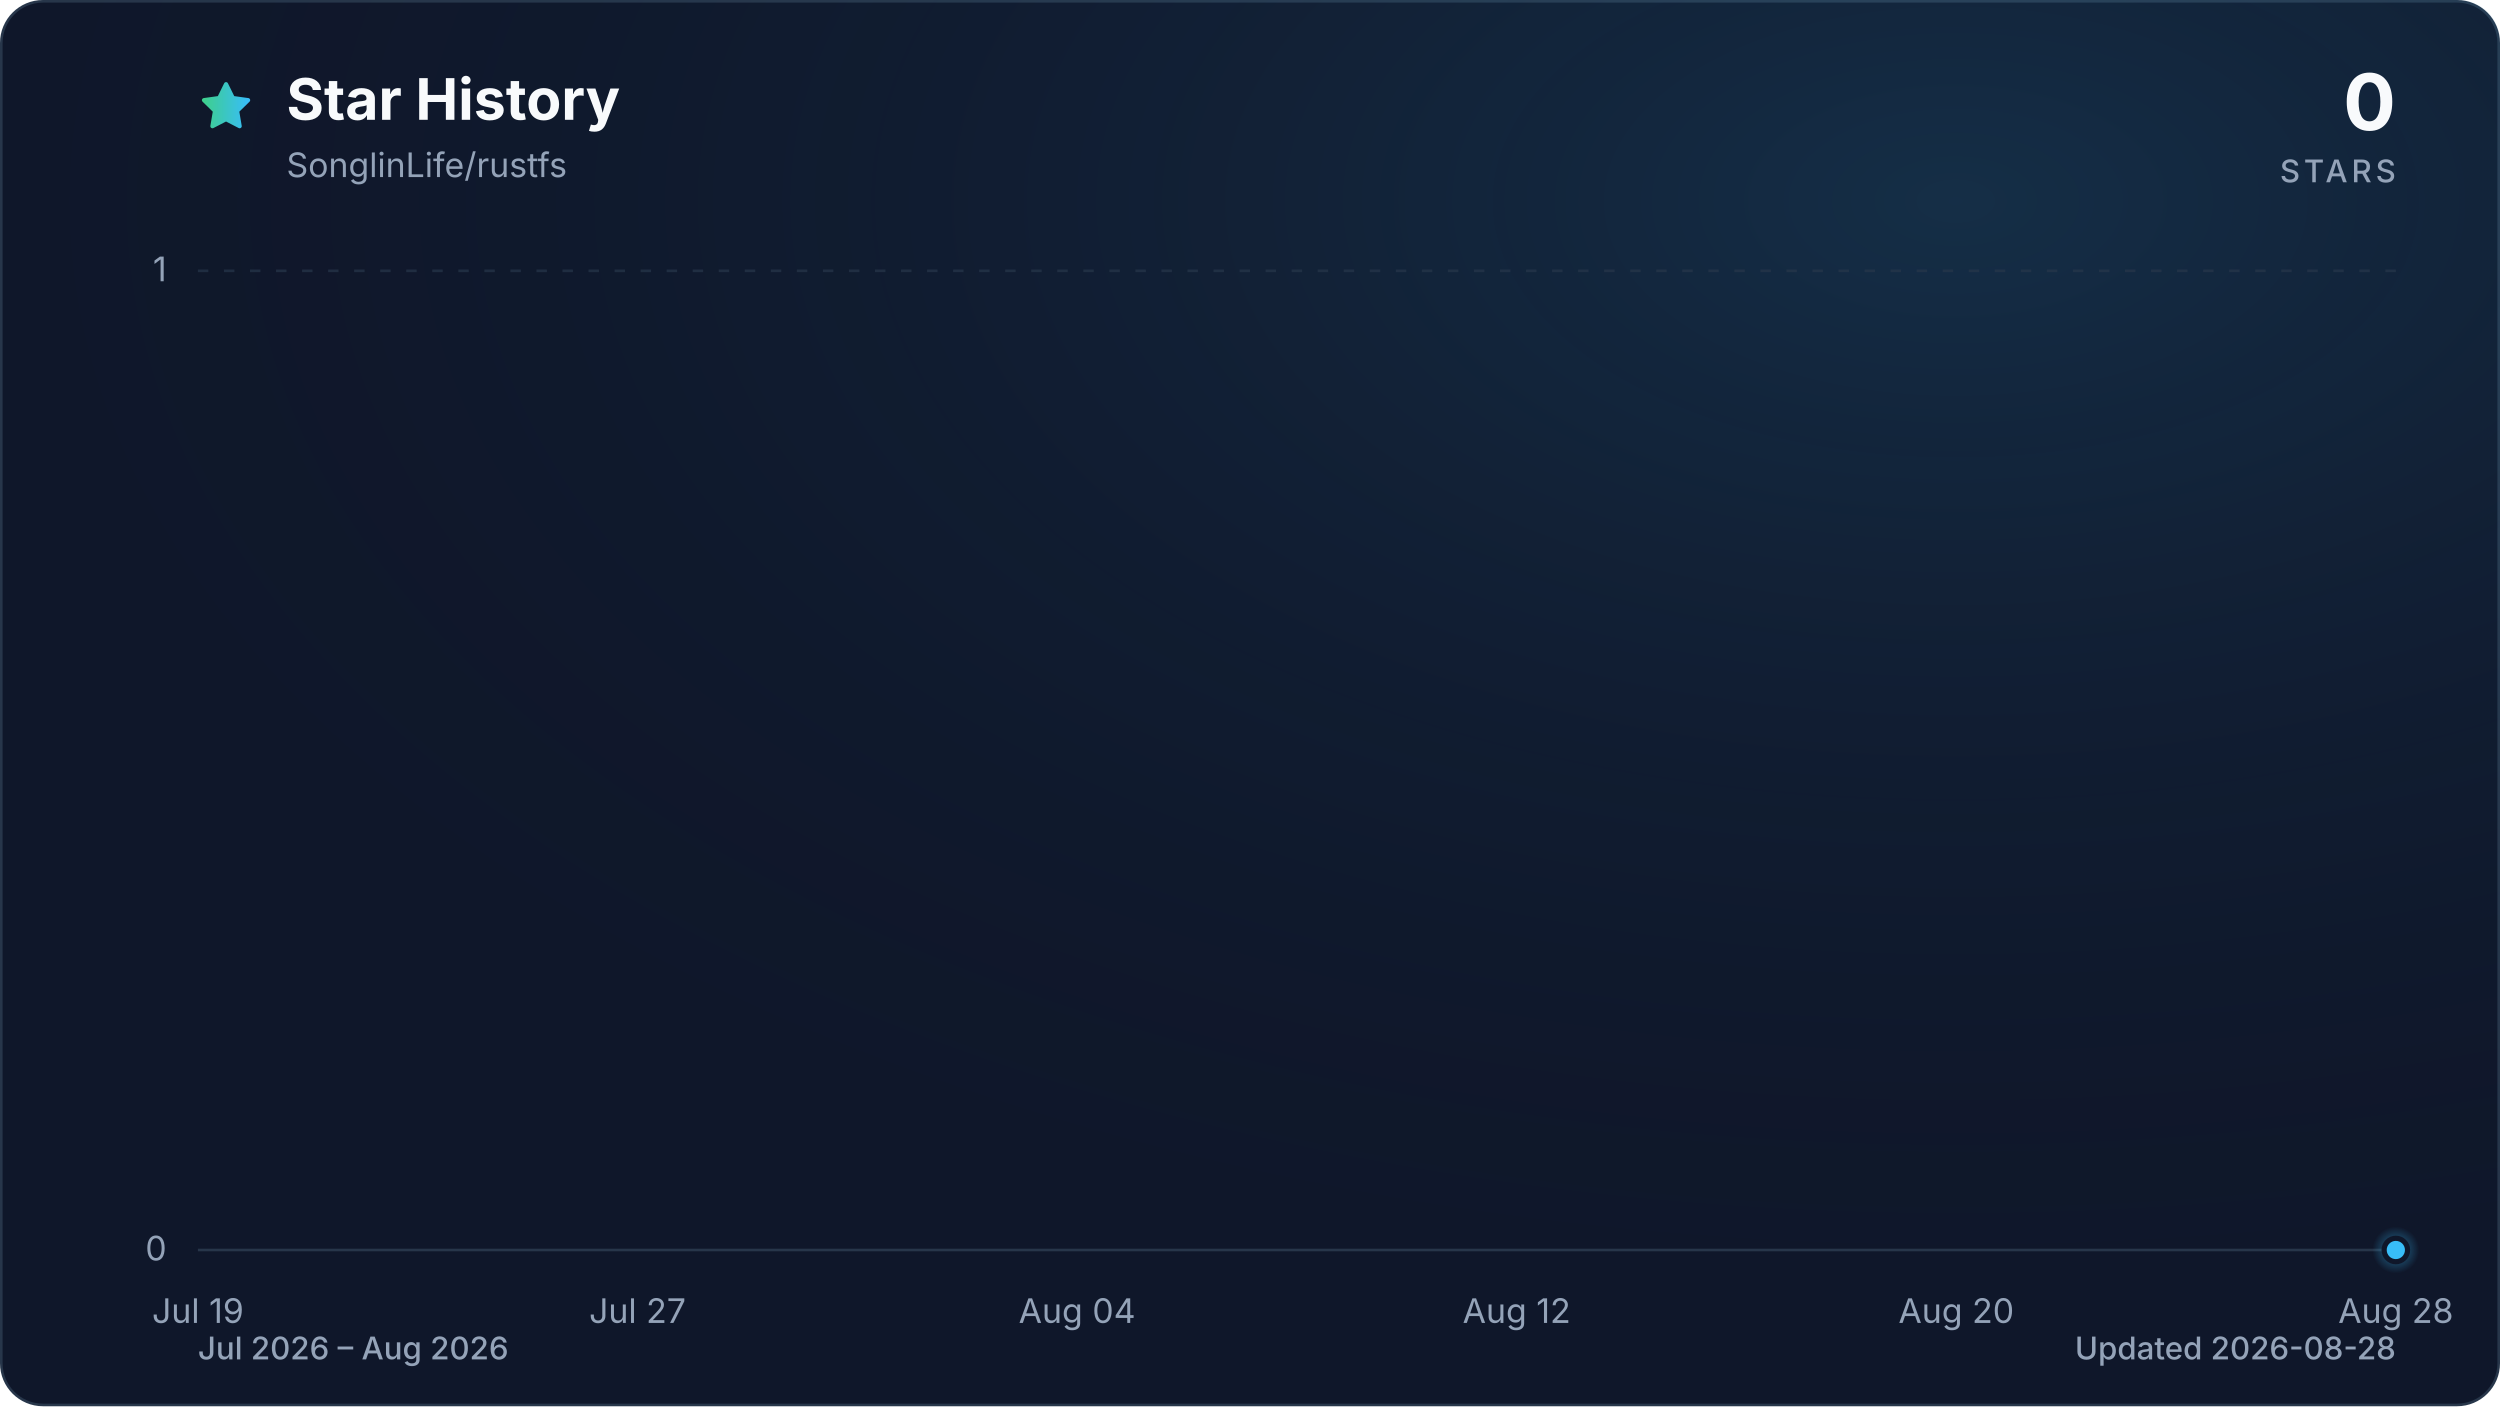
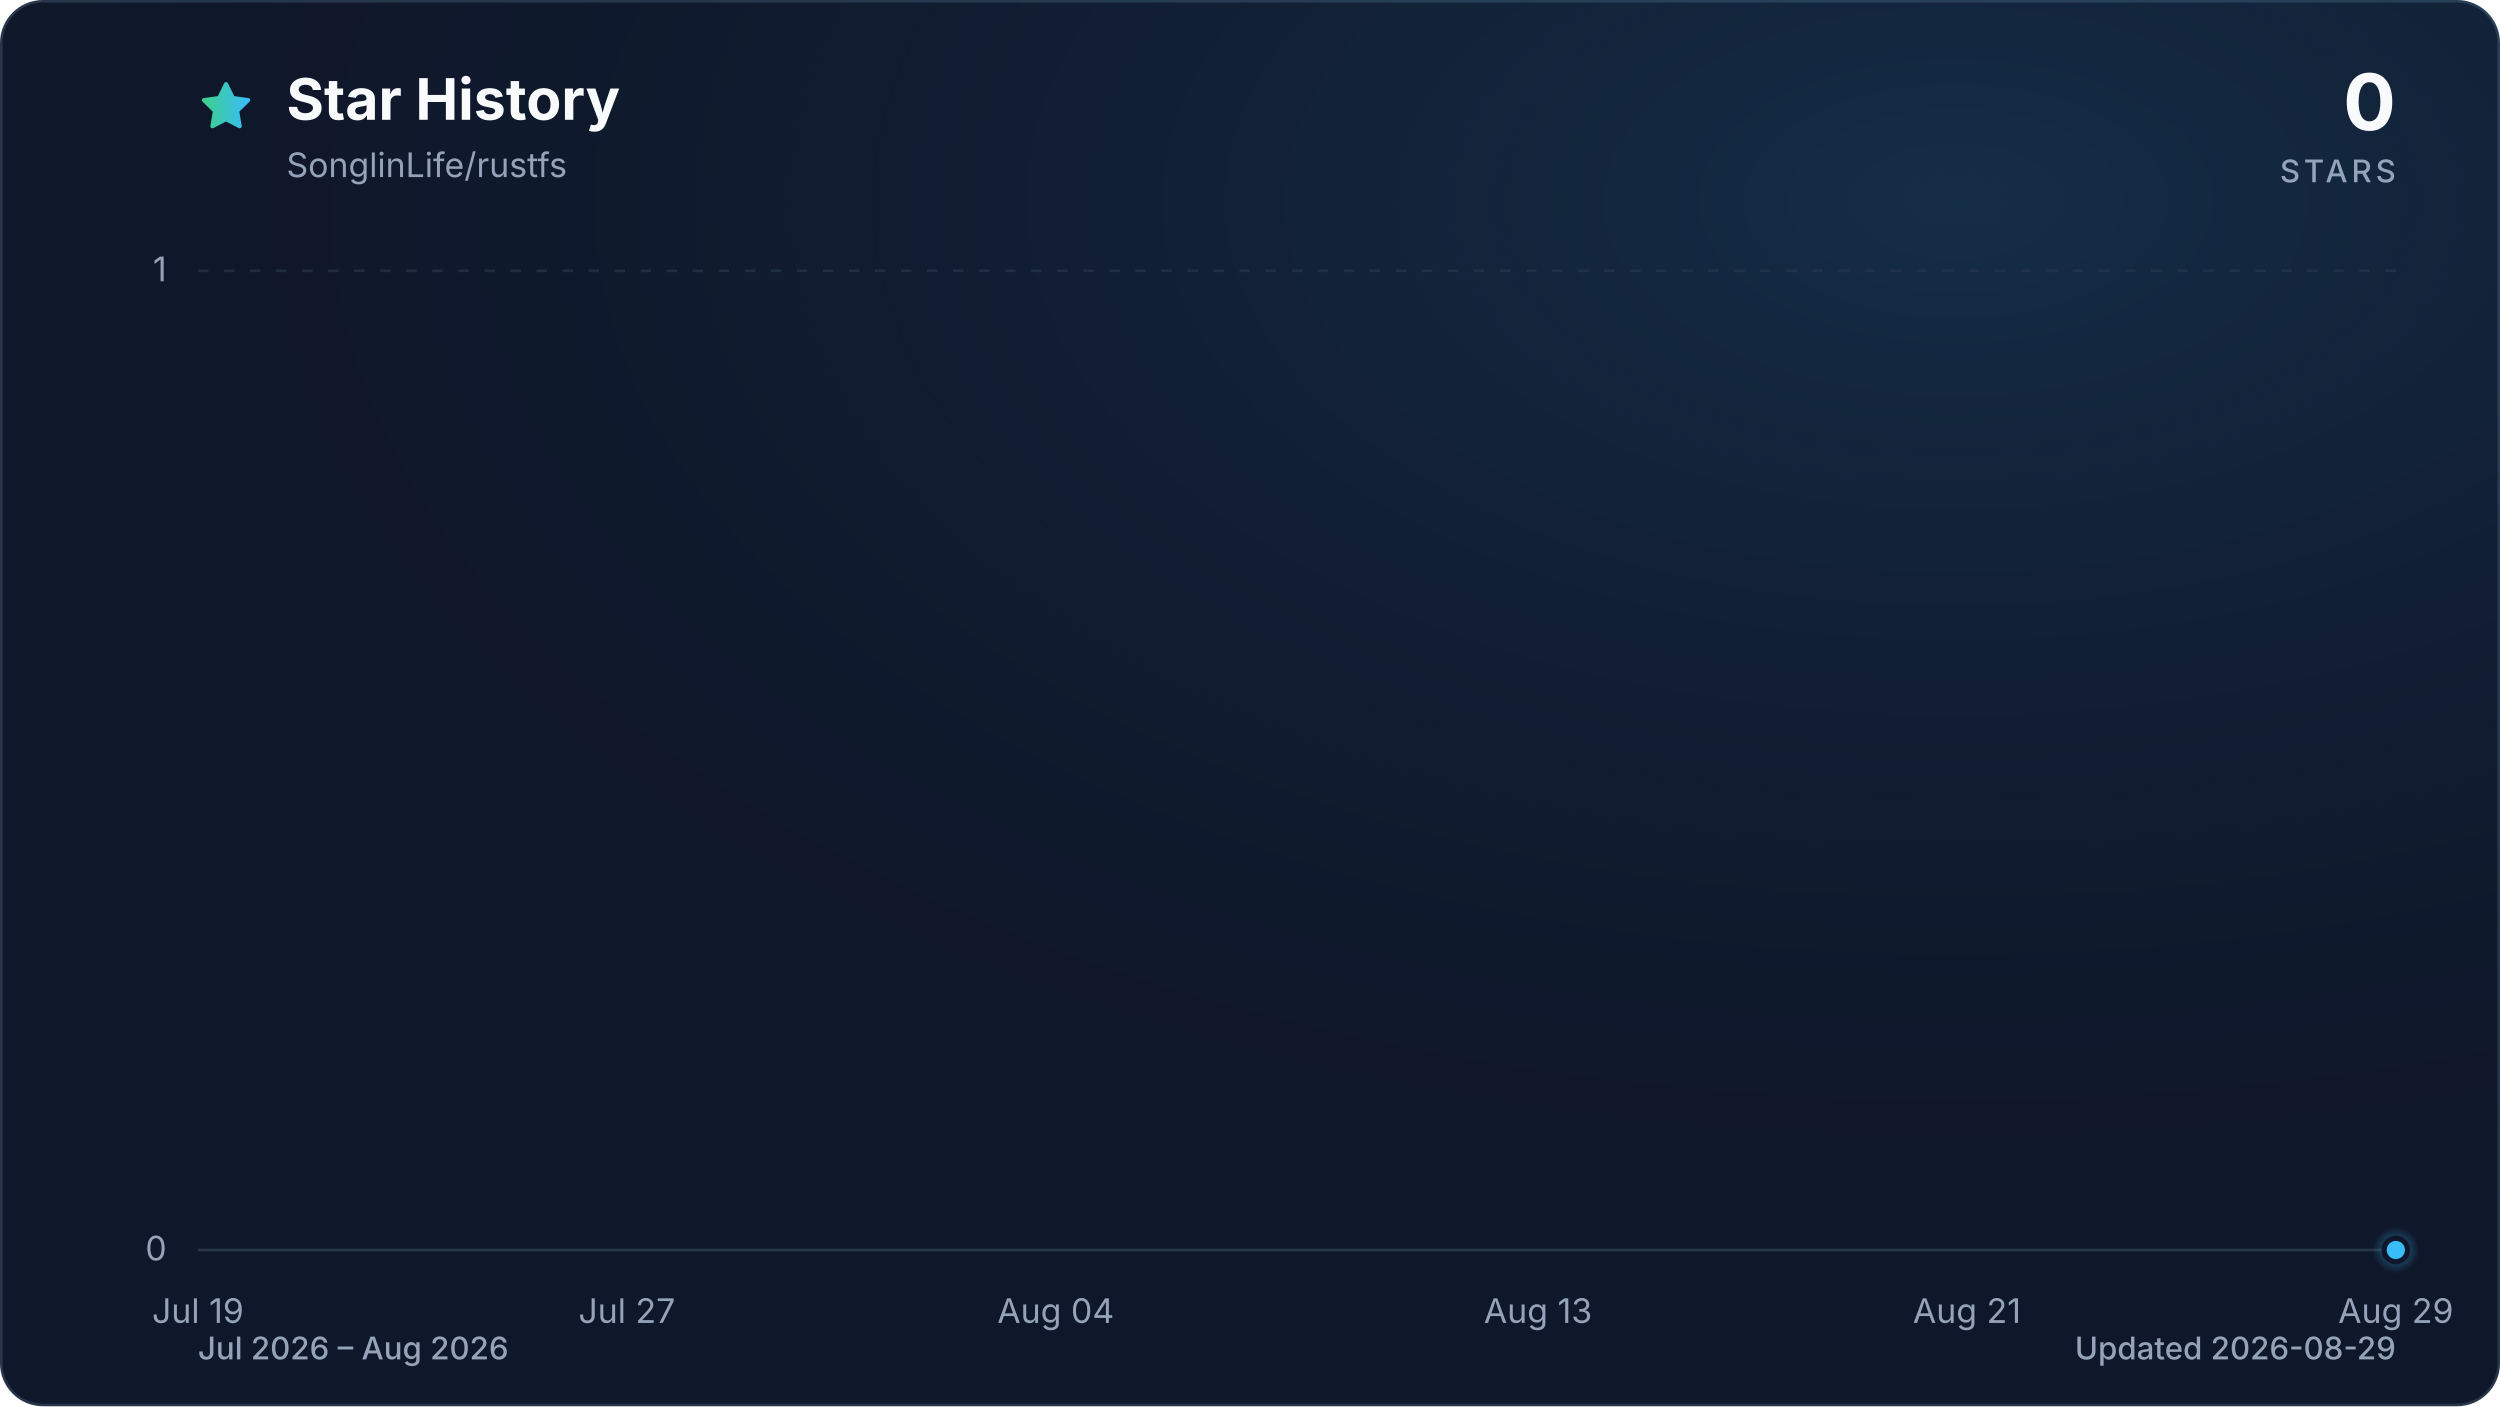
<svg xmlns="http://www.w3.org/2000/svg" viewBox="0 0 960 540" role="img" aria-labelledby="title description" data-style="gradient" data-variant="glow" data-animated="true">
  <defs>
    <linearGradient id="trend" x1="0" y1="0" x2="1" y2="0">
      <stop offset="0%" stop-color="#3ecf8e" />
      <stop offset="100%" stop-color="#38bdf8" />
    </linearGradient>
    <linearGradient id="area" x1="0" y1="0" x2="0" y2="1">
      <stop offset="0%" stop-color="#3ecf8e" stop-opacity="0.30" />
      <stop offset="55%" stop-color="#38bdf8" stop-opacity="0.10" />
      <stop offset="100%" stop-color="#38bdf8" stop-opacity="0.01" />
    </linearGradient>
    <radialGradient id="marker-halo" cx="50%" cy="50%" r="50%">
      <stop offset="0%" stop-color="#38bdf8" stop-opacity="0.55" />
      <stop offset="100%" stop-color="#38bdf8" stop-opacity="0" />
    </radialGradient>
    <radialGradient id="surface-glow" cx="78%" cy="14%" r="80%">
      <stop offset="0%" stop-color="#38bdf8" stop-opacity="0.14" />
      <stop offset="100%" stop-color="#0f172a" stop-opacity="0" />
    </radialGradient>
    <filter id="trend-glow" x="-20%" y="-20%" width="140%" height="140%">
      <feGaussianBlur stdDeviation="7" />
    </filter>
  </defs>
  <style>
.trend-enter{transform-box:fill-box;transform-origin:center;animation:trend-enter 520ms cubic-bezier(0.16,1,0.3,1)}
.marker-enter{transform-box:fill-box;transform-origin:center;animation:marker-enter 320ms cubic-bezier(0.16,1,0.3,1) 200ms both}
.marker-pulse{transform-box:fill-box;transform-origin:center;animation:marker-pulse 2.6s ease-out infinite}
@keyframes trend-enter{from{opacity:.35;transform:translateY(10px)}to{opacity:1;transform:translateY(0)}}
@keyframes marker-enter{from{opacity:0;transform:scale(.4)}to{opacity:1;transform:scale(1)}}
@keyframes marker-pulse{0%{opacity:.5;transform:scale(.7)}70%,100%{opacity:0;transform:scale(2.1)}}
@media (prefers-reduced-motion:reduce){.trend-enter,.marker-enter,.marker-pulse{animation:none!important}}
@media (prefers-reduced-motion:reduce){.marker-pulse{opacity:0}}
</style>
  <rect x="0.5" y="0.5" width="959" height="539" fill="#0f172a" stroke="#27364a" stroke-width="1" rx="16" />
  <rect width="960" height="540" fill="url(#surface-glow)" rx="16" />
  <path d="M12 2.6l2.9 5.9 6.5.9-4.7 4.6 1.1 6.5-5.8-3-5.8 3 1.1-6.5-4.7-4.6 6.5-.9L12 2.6Z" transform="translate(76 30) scale(.9)" fill="url(#trend)" stroke="url(#trend)" stroke-width="1.8" stroke-linejoin="round" aria-hidden="true" />
  <text x="110" y="46" fill="#f8fafc" font-family="ui-sans-serif, system-ui, -apple-system, BlinkMacSystemFont, 'Segoe UI', sans-serif" font-size="22" font-weight="700">Star History</text>
  <text x="110" y="68" fill="#94a3b8" font-family="ui-sans-serif, system-ui, -apple-system, BlinkMacSystemFont, 'Segoe UI', sans-serif" font-size="13">SonglinLife/rustfs</text>
  <text x="920" y="50" fill="#f8fafc" font-family="ui-sans-serif, system-ui, -apple-system, BlinkMacSystemFont, 'Segoe UI', sans-serif" font-size="30" font-weight="700" text-anchor="end">0</text>
  <text x="920" y="70" fill="#94a3b8" font-family="ui-sans-serif, system-ui, -apple-system, BlinkMacSystemFont, 'Segoe UI', sans-serif" font-size="12" font-weight="500" letter-spacing="1.5" text-anchor="end">STARS</text>
  <line x1="76" y1="480.0" x2="920" y2="480.0" stroke="#27364a" stroke-width="1" stroke-dasharray="0" opacity="1" />
  <text x="64" y="484.0" fill="#94a3b8" font-family="ui-sans-serif, system-ui, -apple-system, BlinkMacSystemFont, 'Segoe UI', sans-serif" font-size="13" text-anchor="end">0</text>
  <line x1="76" y1="104.0" x2="920" y2="104.0" stroke="#27364a" stroke-width="1" stroke-dasharray="4 6" opacity="0.7" />
  <text x="64" y="108.0" fill="#94a3b8" font-family="ui-sans-serif, system-ui, -apple-system, BlinkMacSystemFont, 'Segoe UI', sans-serif" font-size="13" text-anchor="end">1</text>
  <text x="76.0" y="508" fill="#94a3b8" font-family="ui-sans-serif, system-ui, -apple-system, BlinkMacSystemFont, 'Segoe UI', sans-serif" font-size="13" text-anchor="middle">Jul 19</text>
-   <text x="244.8" y="508" fill="#94a3b8" font-family="ui-sans-serif, system-ui, -apple-system, BlinkMacSystemFont, 'Segoe UI', sans-serif" font-size="13" text-anchor="middle">Jul 27</text>
-   <text x="413.6" y="508" fill="#94a3b8" font-family="ui-sans-serif, system-ui, -apple-system, BlinkMacSystemFont, 'Segoe UI', sans-serif" font-size="13" text-anchor="middle">Aug 04</text>
-   <text x="582.4" y="508" fill="#94a3b8" font-family="ui-sans-serif, system-ui, -apple-system, BlinkMacSystemFont, 'Segoe UI', sans-serif" font-size="13" text-anchor="middle">Aug 12</text>
-   <text x="751.2" y="508" fill="#94a3b8" font-family="ui-sans-serif, system-ui, -apple-system, BlinkMacSystemFont, 'Segoe UI', sans-serif" font-size="13" text-anchor="middle">Aug 20</text>
-   <text x="920.0" y="508" fill="#94a3b8" font-family="ui-sans-serif, system-ui, -apple-system, BlinkMacSystemFont, 'Segoe UI', sans-serif" font-size="13" text-anchor="middle">Aug 28</text>
+   <text x="240.7" y="508" fill="#94a3b8" font-family="ui-sans-serif, system-ui, -apple-system, BlinkMacSystemFont, 'Segoe UI', sans-serif" font-size="13" text-anchor="middle">Jul 27</text>
+   <text x="405.4" y="508" fill="#94a3b8" font-family="ui-sans-serif, system-ui, -apple-system, BlinkMacSystemFont, 'Segoe UI', sans-serif" font-size="13" text-anchor="middle">Aug 04</text>
+   <text x="590.6" y="508" fill="#94a3b8" font-family="ui-sans-serif, system-ui, -apple-system, BlinkMacSystemFont, 'Segoe UI', sans-serif" font-size="13" text-anchor="middle">Aug 13</text>
+   <text x="755.3" y="508" fill="#94a3b8" font-family="ui-sans-serif, system-ui, -apple-system, BlinkMacSystemFont, 'Segoe UI', sans-serif" font-size="13" text-anchor="middle">Aug 21</text>
+   <text x="920.0" y="508" fill="#94a3b8" font-family="ui-sans-serif, system-ui, -apple-system, BlinkMacSystemFont, 'Segoe UI', sans-serif" font-size="13" text-anchor="middle">Aug 29</text>
  <g class="trend-enter">
-     <path d="M 76.0 480.0 C 83.0 480.0, 90.1 480.0, 97.1 480.0 C 104.1 480.0, 111.2 480.0, 118.2 480.0 C 125.2 480.0, 132.3 480.0, 139.3 480.0 C 146.3 480.0, 153.4 480.0, 160.4 480.0 C 167.4 480.0, 174.5 480.0, 181.5 480.0 C 188.5 480.0, 195.6 480.0, 202.6 480.0 C 209.6 480.0, 216.7 480.0, 223.7 480.0 C 230.7 480.0, 237.8 480.0, 244.8 480.0 C 251.8 480.0, 258.9 480.0, 265.9 480.0 C 272.9 480.0, 280.0 480.0, 287.0 480.0 C 294.0 480.0, 301.1 480.0, 308.1 480.0 C 315.1 480.0, 322.2 480.0, 329.2 480.0 C 336.2 480.0, 343.3 480.0, 350.3 480.0 C 357.3 480.0, 364.4 480.0, 371.4 480.0 C 378.4 480.0, 385.5 480.0, 392.5 480.0 C 399.5 480.0, 406.6 480.0, 413.6 480.0 C 420.6 480.0, 427.7 480.0, 434.7 480.0 C 441.7 480.0, 448.8 480.0, 455.8 480.0 C 462.8 480.0, 469.9 480.0, 476.9 480.0 C 483.9 480.0, 491.0 480.0, 498.0 480.0 C 505.0 480.0, 512.1 480.0, 519.1 480.0 C 526.1 480.0, 533.2 480.0, 540.2 480.0 C 547.2 480.0, 554.3 480.0, 561.3 480.0 C 568.3 480.0, 575.4 480.0, 582.4 480.0 C 589.4 480.0, 596.5 480.0, 603.5 480.0 C 610.5 480.0, 617.6 480.0, 624.6 480.0 C 631.6 480.0, 638.7 480.0, 645.7 480.0 C 652.7 480.0, 659.8 480.0, 666.8 480.0 C 673.8 480.0, 680.9 480.0, 687.9 480.0 C 694.9 480.0, 702.0 480.0, 709.0 480.0 C 716.0 480.0, 723.1 480.0, 730.1 480.0 C 737.1 480.0, 744.2 480.0, 751.2 480.0 C 758.2 480.0, 765.3 480.0, 772.3 480.0 C 779.3 480.0, 786.4 480.0, 793.4 480.0 C 800.4 480.0, 807.5 480.0, 814.5 480.0 C 821.5 480.0, 828.6 480.0, 835.6 480.0 C 842.6 480.0, 849.7 480.0, 856.7 480.0 C 863.7 480.0, 870.8 480.0, 877.8 480.0 C 884.8 480.0, 891.9 480.0, 898.9 480.0 C 905.9 480.0, 913.0 480.0, 920.0 480.0 L 920.0 480.0 L 76.0 480.0 Z" fill="url(#area)" />
-     <path d="M 76.0 480.0 C 83.0 480.0, 90.1 480.0, 97.1 480.0 C 104.1 480.0, 111.2 480.0, 118.2 480.0 C 125.2 480.0, 132.3 480.0, 139.3 480.0 C 146.3 480.0, 153.4 480.0, 160.4 480.0 C 167.4 480.0, 174.5 480.0, 181.5 480.0 C 188.5 480.0, 195.6 480.0, 202.6 480.0 C 209.6 480.0, 216.7 480.0, 223.7 480.0 C 230.7 480.0, 237.8 480.0, 244.8 480.0 C 251.8 480.0, 258.9 480.0, 265.9 480.0 C 272.9 480.0, 280.0 480.0, 287.0 480.0 C 294.0 480.0, 301.1 480.0, 308.1 480.0 C 315.1 480.0, 322.2 480.0, 329.2 480.0 C 336.2 480.0, 343.3 480.0, 350.3 480.0 C 357.3 480.0, 364.4 480.0, 371.4 480.0 C 378.4 480.0, 385.5 480.0, 392.5 480.0 C 399.5 480.0, 406.6 480.0, 413.6 480.0 C 420.6 480.0, 427.7 480.0, 434.7 480.0 C 441.7 480.0, 448.8 480.0, 455.8 480.0 C 462.8 480.0, 469.9 480.0, 476.9 480.0 C 483.9 480.0, 491.0 480.0, 498.0 480.0 C 505.0 480.0, 512.1 480.0, 519.1 480.0 C 526.1 480.0, 533.2 480.0, 540.2 480.0 C 547.2 480.0, 554.3 480.0, 561.3 480.0 C 568.3 480.0, 575.4 480.0, 582.4 480.0 C 589.4 480.0, 596.5 480.0, 603.5 480.0 C 610.5 480.0, 617.6 480.0, 624.6 480.0 C 631.6 480.0, 638.7 480.0, 645.7 480.0 C 652.7 480.0, 659.8 480.0, 666.8 480.0 C 673.8 480.0, 680.9 480.0, 687.9 480.0 C 694.9 480.0, 702.0 480.0, 709.0 480.0 C 716.0 480.0, 723.1 480.0, 730.1 480.0 C 737.1 480.0, 744.2 480.0, 751.2 480.0 C 758.2 480.0, 765.3 480.0, 772.3 480.0 C 779.3 480.0, 786.4 480.0, 793.4 480.0 C 800.4 480.0, 807.5 480.0, 814.5 480.0 C 821.5 480.0, 828.6 480.0, 835.6 480.0 C 842.6 480.0, 849.7 480.0, 856.7 480.0 C 863.7 480.0, 870.8 480.0, 877.8 480.0 C 884.8 480.0, 891.9 480.0, 898.9 480.0 C 905.9 480.0, 913.0 480.0, 920.0 480.0" fill="none" stroke="url(#trend)" stroke-width="12" stroke-linecap="round" stroke-linejoin="round" opacity="0.16" filter="url(#trend-glow)" />
-     <path d="M 76.0 480.0 C 83.0 480.0, 90.1 480.0, 97.1 480.0 C 104.1 480.0, 111.2 480.0, 118.2 480.0 C 125.2 480.0, 132.3 480.0, 139.3 480.0 C 146.3 480.0, 153.4 480.0, 160.4 480.0 C 167.4 480.0, 174.5 480.0, 181.5 480.0 C 188.5 480.0, 195.6 480.0, 202.6 480.0 C 209.6 480.0, 216.7 480.0, 223.7 480.0 C 230.7 480.0, 237.8 480.0, 244.8 480.0 C 251.8 480.0, 258.9 480.0, 265.9 480.0 C 272.9 480.0, 280.0 480.0, 287.0 480.0 C 294.0 480.0, 301.1 480.0, 308.1 480.0 C 315.1 480.0, 322.2 480.0, 329.2 480.0 C 336.2 480.0, 343.3 480.0, 350.3 480.0 C 357.3 480.0, 364.4 480.0, 371.4 480.0 C 378.4 480.0, 385.5 480.0, 392.5 480.0 C 399.5 480.0, 406.6 480.0, 413.6 480.0 C 420.6 480.0, 427.7 480.0, 434.7 480.0 C 441.7 480.0, 448.8 480.0, 455.8 480.0 C 462.8 480.0, 469.9 480.0, 476.9 480.0 C 483.9 480.0, 491.0 480.0, 498.0 480.0 C 505.0 480.0, 512.1 480.0, 519.1 480.0 C 526.1 480.0, 533.2 480.0, 540.2 480.0 C 547.2 480.0, 554.3 480.0, 561.3 480.0 C 568.3 480.0, 575.4 480.0, 582.4 480.0 C 589.4 480.0, 596.5 480.0, 603.5 480.0 C 610.5 480.0, 617.6 480.0, 624.6 480.0 C 631.6 480.0, 638.7 480.0, 645.7 480.0 C 652.7 480.0, 659.8 480.0, 666.8 480.0 C 673.8 480.0, 680.9 480.0, 687.9 480.0 C 694.9 480.0, 702.0 480.0, 709.0 480.0 C 716.0 480.0, 723.1 480.0, 730.1 480.0 C 737.1 480.0, 744.2 480.0, 751.2 480.0 C 758.2 480.0, 765.3 480.0, 772.3 480.0 C 779.3 480.0, 786.4 480.0, 793.4 480.0 C 800.4 480.0, 807.5 480.0, 814.5 480.0 C 821.5 480.0, 828.6 480.0, 835.6 480.0 C 842.6 480.0, 849.7 480.0, 856.7 480.0 C 863.7 480.0, 870.8 480.0, 877.8 480.0 C 884.8 480.0, 891.9 480.0, 898.9 480.0 C 905.9 480.0, 913.0 480.0, 920.0 480.0" fill="none" stroke="url(#trend)" stroke-width="3" stroke-linecap="round" stroke-linejoin="round" />
+     <path d="M 76.0 480.0 C 82.9 480.0, 89.7 480.0, 96.6 480.0 C 103.4 480.0, 110.3 480.0, 117.2 480.0 C 124.0 480.0, 130.9 480.0, 137.8 480.0 C 144.6 480.0, 151.5 480.0, 158.3 480.0 C 165.2 480.0, 172.1 480.0, 178.9 480.0 C 185.8 480.0, 192.7 480.0, 199.5 480.0 C 206.4 480.0, 213.2 480.0, 220.1 480.0 C 227.0 480.0, 233.8 480.0, 240.7 480.0 C 247.5 480.0, 254.4 480.0, 261.3 480.0 C 268.1 480.0, 275.0 480.0, 281.9 480.0 C 288.7 480.0, 295.6 480.0, 302.4 480.0 C 309.3 480.0, 316.2 480.0, 323.0 480.0 C 329.9 480.0, 336.7 480.0, 343.6 480.0 C 350.5 480.0, 357.3 480.0, 364.2 480.0 C 371.1 480.0, 377.9 480.0, 384.8 480.0 C 391.6 480.0, 398.5 480.0, 405.4 480.0 C 412.2 480.0, 419.1 480.0, 426.0 480.0 C 432.8 480.0, 439.7 480.0, 446.5 480.0 C 453.4 480.0, 460.3 480.0, 467.1 480.0 C 474.0 480.0, 480.8 480.0, 487.7 480.0 C 494.6 480.0, 501.4 480.0, 508.3 480.0 C 515.2 480.0, 522.0 480.0, 528.9 480.0 C 535.7 480.0, 542.6 480.0, 549.5 480.0 C 556.3 480.0, 563.2 480.0, 570.0 480.0 C 576.9 480.0, 583.8 480.0, 590.6 480.0 C 597.5 480.0, 604.4 480.0, 611.2 480.0 C 618.1 480.0, 624.9 480.0, 631.8 480.0 C 638.7 480.0, 645.5 480.0, 652.4 480.0 C 659.3 480.0, 666.1 480.0, 673.0 480.0 C 679.8 480.0, 686.7 480.0, 693.6 480.0 C 700.4 480.0, 707.3 480.0, 714.1 480.0 C 721.0 480.0, 727.9 480.0, 734.7 480.0 C 741.6 480.0, 748.5 480.0, 755.3 480.0 C 762.2 480.0, 769.0 480.0, 775.9 480.0 C 782.8 480.0, 789.6 480.0, 796.5 480.0 C 803.3 480.0, 810.2 480.0, 817.1 480.0 C 823.9 480.0, 830.8 480.0, 837.7 480.0 C 844.5 480.0, 851.4 480.0, 858.2 480.0 C 865.1 480.0, 872.0 480.0, 878.8 480.0 C 885.7 480.0, 892.6 480.0, 899.4 480.0 C 906.3 480.0, 913.1 480.0, 920.0 480.0 L 920.0 480.0 L 76.0 480.0 Z" fill="url(#area)" />
+     <path d="M 76.0 480.0 C 82.9 480.0, 89.7 480.0, 96.6 480.0 C 103.4 480.0, 110.3 480.0, 117.2 480.0 C 124.0 480.0, 130.9 480.0, 137.8 480.0 C 144.6 480.0, 151.5 480.0, 158.3 480.0 C 165.2 480.0, 172.1 480.0, 178.9 480.0 C 185.8 480.0, 192.7 480.0, 199.5 480.0 C 206.4 480.0, 213.2 480.0, 220.1 480.0 C 227.0 480.0, 233.8 480.0, 240.7 480.0 C 247.5 480.0, 254.4 480.0, 261.3 480.0 C 268.1 480.0, 275.0 480.0, 281.9 480.0 C 288.7 480.0, 295.6 480.0, 302.4 480.0 C 309.3 480.0, 316.2 480.0, 323.0 480.0 C 329.9 480.0, 336.7 480.0, 343.6 480.0 C 350.5 480.0, 357.3 480.0, 364.2 480.0 C 371.1 480.0, 377.9 480.0, 384.8 480.0 C 391.6 480.0, 398.5 480.0, 405.4 480.0 C 412.2 480.0, 419.1 480.0, 426.0 480.0 C 432.8 480.0, 439.7 480.0, 446.5 480.0 C 453.4 480.0, 460.3 480.0, 467.1 480.0 C 474.0 480.0, 480.8 480.0, 487.7 480.0 C 494.6 480.0, 501.4 480.0, 508.3 480.0 C 515.2 480.0, 522.0 480.0, 528.9 480.0 C 535.7 480.0, 542.6 480.0, 549.5 480.0 C 556.3 480.0, 563.2 480.0, 570.0 480.0 C 576.9 480.0, 583.8 480.0, 590.6 480.0 C 597.5 480.0, 604.4 480.0, 611.2 480.0 C 618.1 480.0, 624.9 480.0, 631.8 480.0 C 638.7 480.0, 645.5 480.0, 652.4 480.0 C 659.3 480.0, 666.1 480.0, 673.0 480.0 C 679.8 480.0, 686.7 480.0, 693.6 480.0 C 700.4 480.0, 707.3 480.0, 714.1 480.0 C 721.0 480.0, 727.9 480.0, 734.7 480.0 C 741.6 480.0, 748.5 480.0, 755.3 480.0 C 762.2 480.0, 769.0 480.0, 775.9 480.0 C 782.8 480.0, 789.6 480.0, 796.5 480.0 C 803.3 480.0, 810.2 480.0, 817.1 480.0 C 823.9 480.0, 830.8 480.0, 837.7 480.0 C 844.5 480.0, 851.4 480.0, 858.2 480.0 C 865.1 480.0, 872.0 480.0, 878.8 480.0 C 885.7 480.0, 892.6 480.0, 899.4 480.0 C 906.3 480.0, 913.1 480.0, 920.0 480.0" fill="none" stroke="url(#trend)" stroke-width="12" stroke-linecap="round" stroke-linejoin="round" opacity="0.16" filter="url(#trend-glow)" />
+     <path d="M 76.0 480.0 C 82.9 480.0, 89.7 480.0, 96.6 480.0 C 103.4 480.0, 110.3 480.0, 117.2 480.0 C 124.0 480.0, 130.9 480.0, 137.8 480.0 C 144.6 480.0, 151.5 480.0, 158.3 480.0 C 165.2 480.0, 172.1 480.0, 178.9 480.0 C 185.8 480.0, 192.7 480.0, 199.5 480.0 C 206.4 480.0, 213.2 480.0, 220.1 480.0 C 227.0 480.0, 233.8 480.0, 240.7 480.0 C 247.5 480.0, 254.4 480.0, 261.3 480.0 C 268.1 480.0, 275.0 480.0, 281.9 480.0 C 288.7 480.0, 295.6 480.0, 302.4 480.0 C 309.3 480.0, 316.2 480.0, 323.0 480.0 C 329.9 480.0, 336.7 480.0, 343.6 480.0 C 350.5 480.0, 357.3 480.0, 364.2 480.0 C 371.1 480.0, 377.9 480.0, 384.8 480.0 C 391.6 480.0, 398.5 480.0, 405.4 480.0 C 412.2 480.0, 419.1 480.0, 426.0 480.0 C 432.8 480.0, 439.7 480.0, 446.5 480.0 C 453.4 480.0, 460.3 480.0, 467.1 480.0 C 474.0 480.0, 480.8 480.0, 487.7 480.0 C 494.6 480.0, 501.4 480.0, 508.3 480.0 C 515.2 480.0, 522.0 480.0, 528.9 480.0 C 535.7 480.0, 542.6 480.0, 549.5 480.0 C 556.3 480.0, 563.2 480.0, 570.0 480.0 C 576.9 480.0, 583.8 480.0, 590.6 480.0 C 597.5 480.0, 604.4 480.0, 611.2 480.0 C 618.1 480.0, 624.9 480.0, 631.8 480.0 C 638.7 480.0, 645.5 480.0, 652.4 480.0 C 659.3 480.0, 666.1 480.0, 673.0 480.0 C 679.8 480.0, 686.7 480.0, 693.6 480.0 C 700.4 480.0, 707.3 480.0, 714.1 480.0 C 721.0 480.0, 727.9 480.0, 734.7 480.0 C 741.6 480.0, 748.5 480.0, 755.3 480.0 C 762.2 480.0, 769.0 480.0, 775.9 480.0 C 782.8 480.0, 789.6 480.0, 796.5 480.0 C 803.3 480.0, 810.2 480.0, 817.1 480.0 C 823.9 480.0, 830.8 480.0, 837.7 480.0 C 844.5 480.0, 851.4 480.0, 858.2 480.0 C 865.1 480.0, 872.0 480.0, 878.8 480.0 C 885.7 480.0, 892.6 480.0, 899.4 480.0 C 906.3 480.0, 913.1 480.0, 920.0 480.0" fill="none" stroke="url(#trend)" stroke-width="3" stroke-linecap="round" stroke-linejoin="round" />
  </g>
  <g class="marker-enter">
    <circle class="marker-pulse" cx="920.0" cy="480.0" r="9" fill="url(#marker-halo)" />
    <circle cx="920.0" cy="480.0" r="4.5" fill="#38bdf8" stroke="#0f172a" stroke-width="2" />
  </g>
  <text x="76" y="522" fill="#94a3b8" font-family="ui-sans-serif, system-ui, -apple-system, BlinkMacSystemFont, 'Segoe UI', sans-serif" font-size="12" font-weight="500">Jul 2026 – Aug 2026</text>
-   <text x="920" y="522" fill="#94a3b8" font-family="ui-sans-serif, system-ui, -apple-system, BlinkMacSystemFont, 'Segoe UI', sans-serif" font-size="12" font-weight="500" text-anchor="end">Updated 2026-08-28</text>
+   <text x="920" y="522" fill="#94a3b8" font-family="ui-sans-serif, system-ui, -apple-system, BlinkMacSystemFont, 'Segoe UI', sans-serif" font-size="12" font-weight="500" text-anchor="end">Updated 2026-08-29</text>
</svg>
